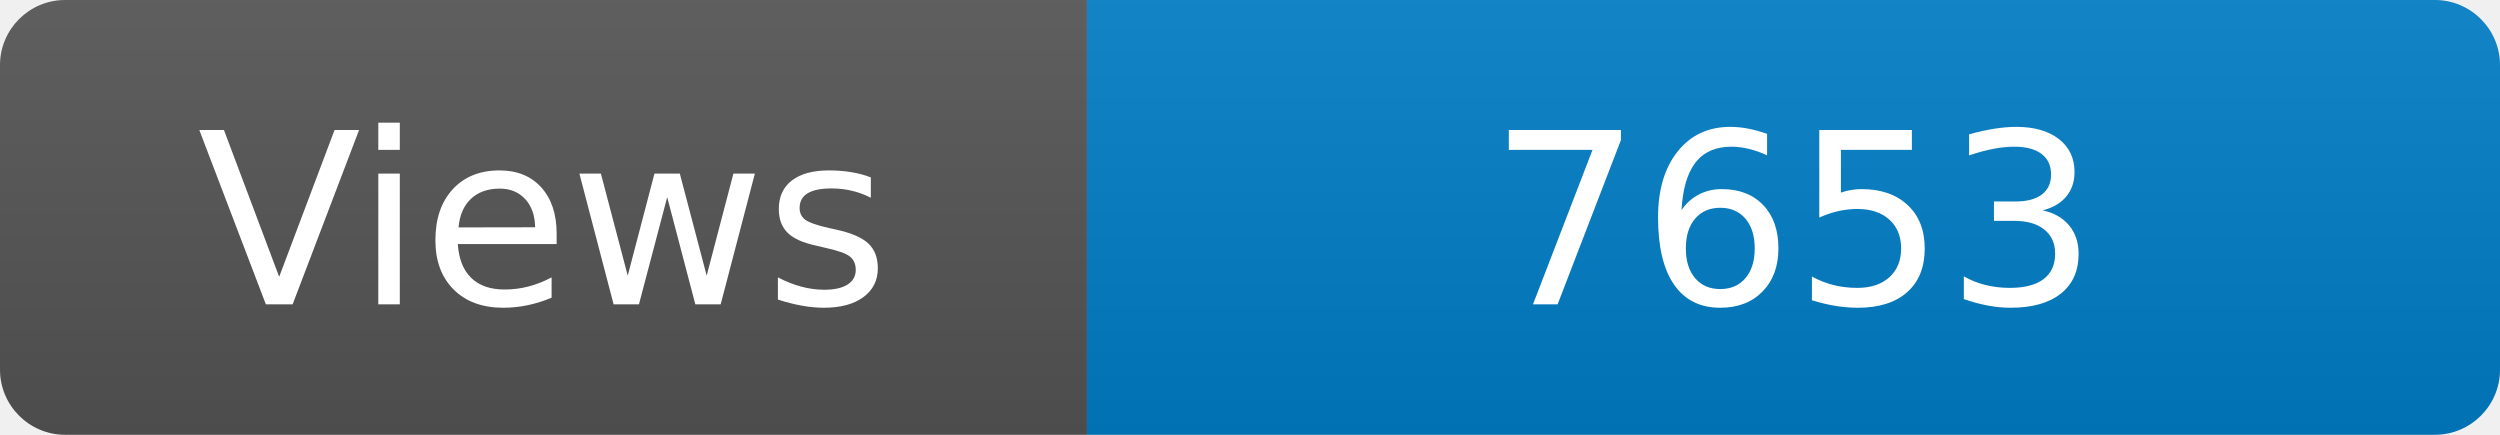
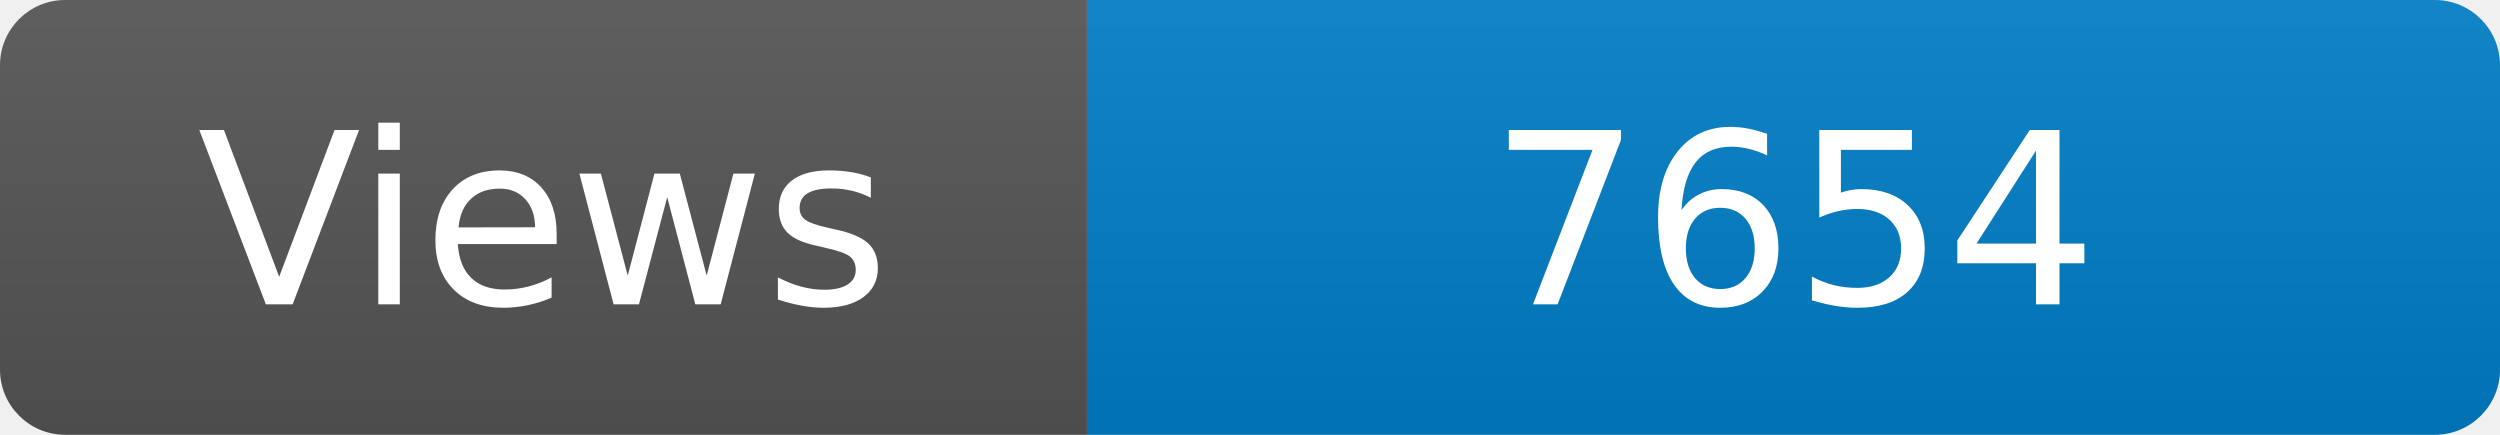
<svg xmlns="http://www.w3.org/2000/svg" width="115" height="20" role="img" aria-label="Maintained?: yes">
  <linearGradient id="s" x2="0" y2="100%">
    <stop offset="0" stop-color="#bbb" stop-opacity=".1" />
    <stop offset="1" stop-opacity=".1" />
  </linearGradient>
  <clipPath id="r">
    <rect width="115" height="20" rx="3" fill="#fff" />
  </clipPath>
  <g clip-path="url(#r)">
    <rect width="50" height="20" fill="#555" />
    <rect x="50" width="160" height="20" fill="#007ec6" />
    <rect width="115" height="20" fill="url(#s)" />
  </g>
  <g fill="#fff" text-anchor="middle" font-family="Verdana,Geneva,DejaVu Sans,sans-serif" font-size="110">
    <text x="250" y="140" transform="scale(.1)" fill="#fff">Views</text>
-     <text x="825" y="140" transform="scale(.1)" fill="#fff">7653</text>
+     <text x="825" y="140" transform="scale(.1)" fill="#fff">7654</text>
  </g>
</svg>
